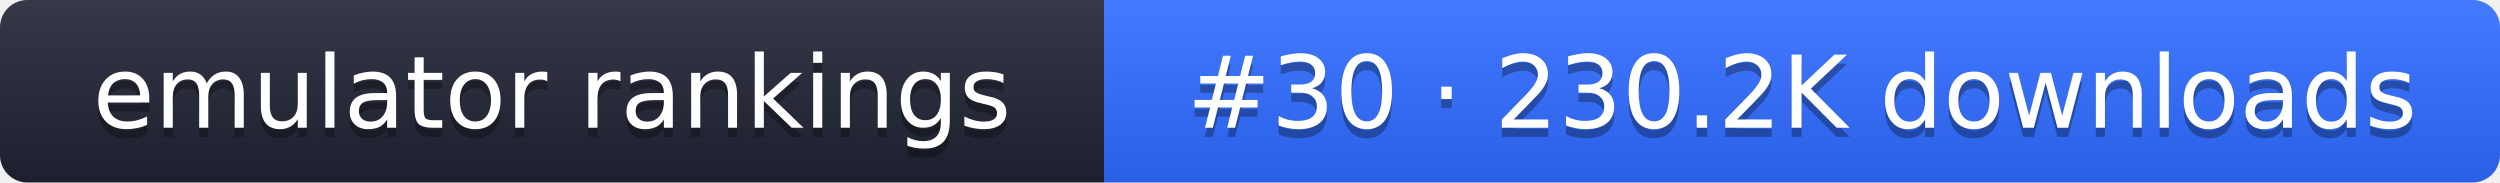
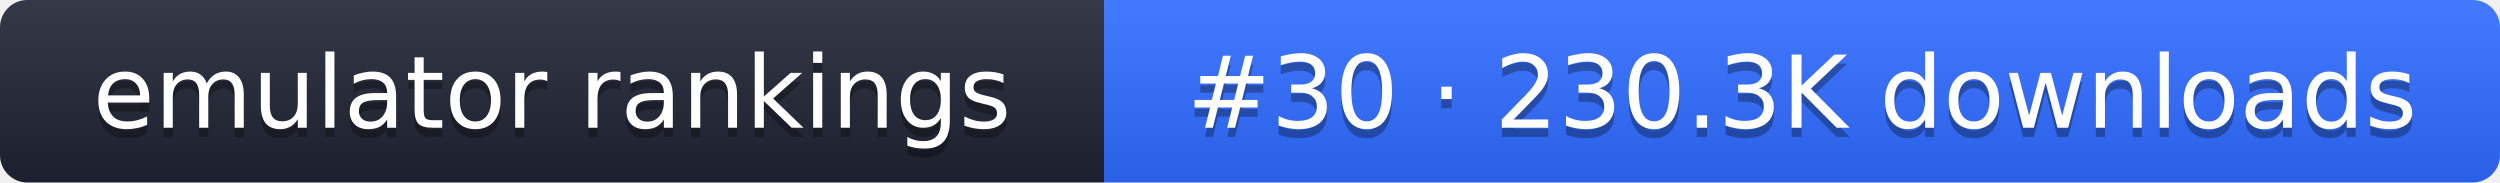
- <svg xmlns="http://www.w3.org/2000/svg" width="274" height="20" role="img" aria-label="emulator rankings: #30 · 230.2K downloads">
+ <svg xmlns="http://www.w3.org/2000/svg" width="274" height="20" role="img" aria-label="emulator rankings: #30 · 230.3K downloads">
  <linearGradient id="g" x2="0" y2="100%">
    <stop offset="0" stop-color="#fff" stop-opacity=".1" />
    <stop offset="1" stop-opacity=".1" />
  </linearGradient>
  <clipPath id="r">
    <rect width="274" height="20" rx="3" fill="#fff" />
  </clipPath>
  <g clip-path="url(#r)">
    <rect width="121" height="20" fill="#1f2433" />
    <rect x="121" width="153" height="20" fill="#2f6bff" />
    <rect width="274" height="20" fill="url(#g)" />
  </g>
  <g fill="#fff" text-anchor="middle" font-family="Verdana,DejaVu Sans,sans-serif" font-size="11">
    <text x="60.5" y="15" fill="#010101" fill-opacity=".3">emulator rankings</text>
    <text x="60.5" y="14">emulator rankings</text>
-     <text x="197.5" y="15" fill="#010101" fill-opacity=".3">#30 · 230.2K downloads</text>
-     <text x="197.5" y="14">#30 · 230.2K downloads</text>
+     <text x="197.5" y="15" fill="#010101" fill-opacity=".3">#30 · 230.3K downloads</text>
+     <text x="197.5" y="14">#30 · 230.3K downloads</text>
  </g>
</svg>
